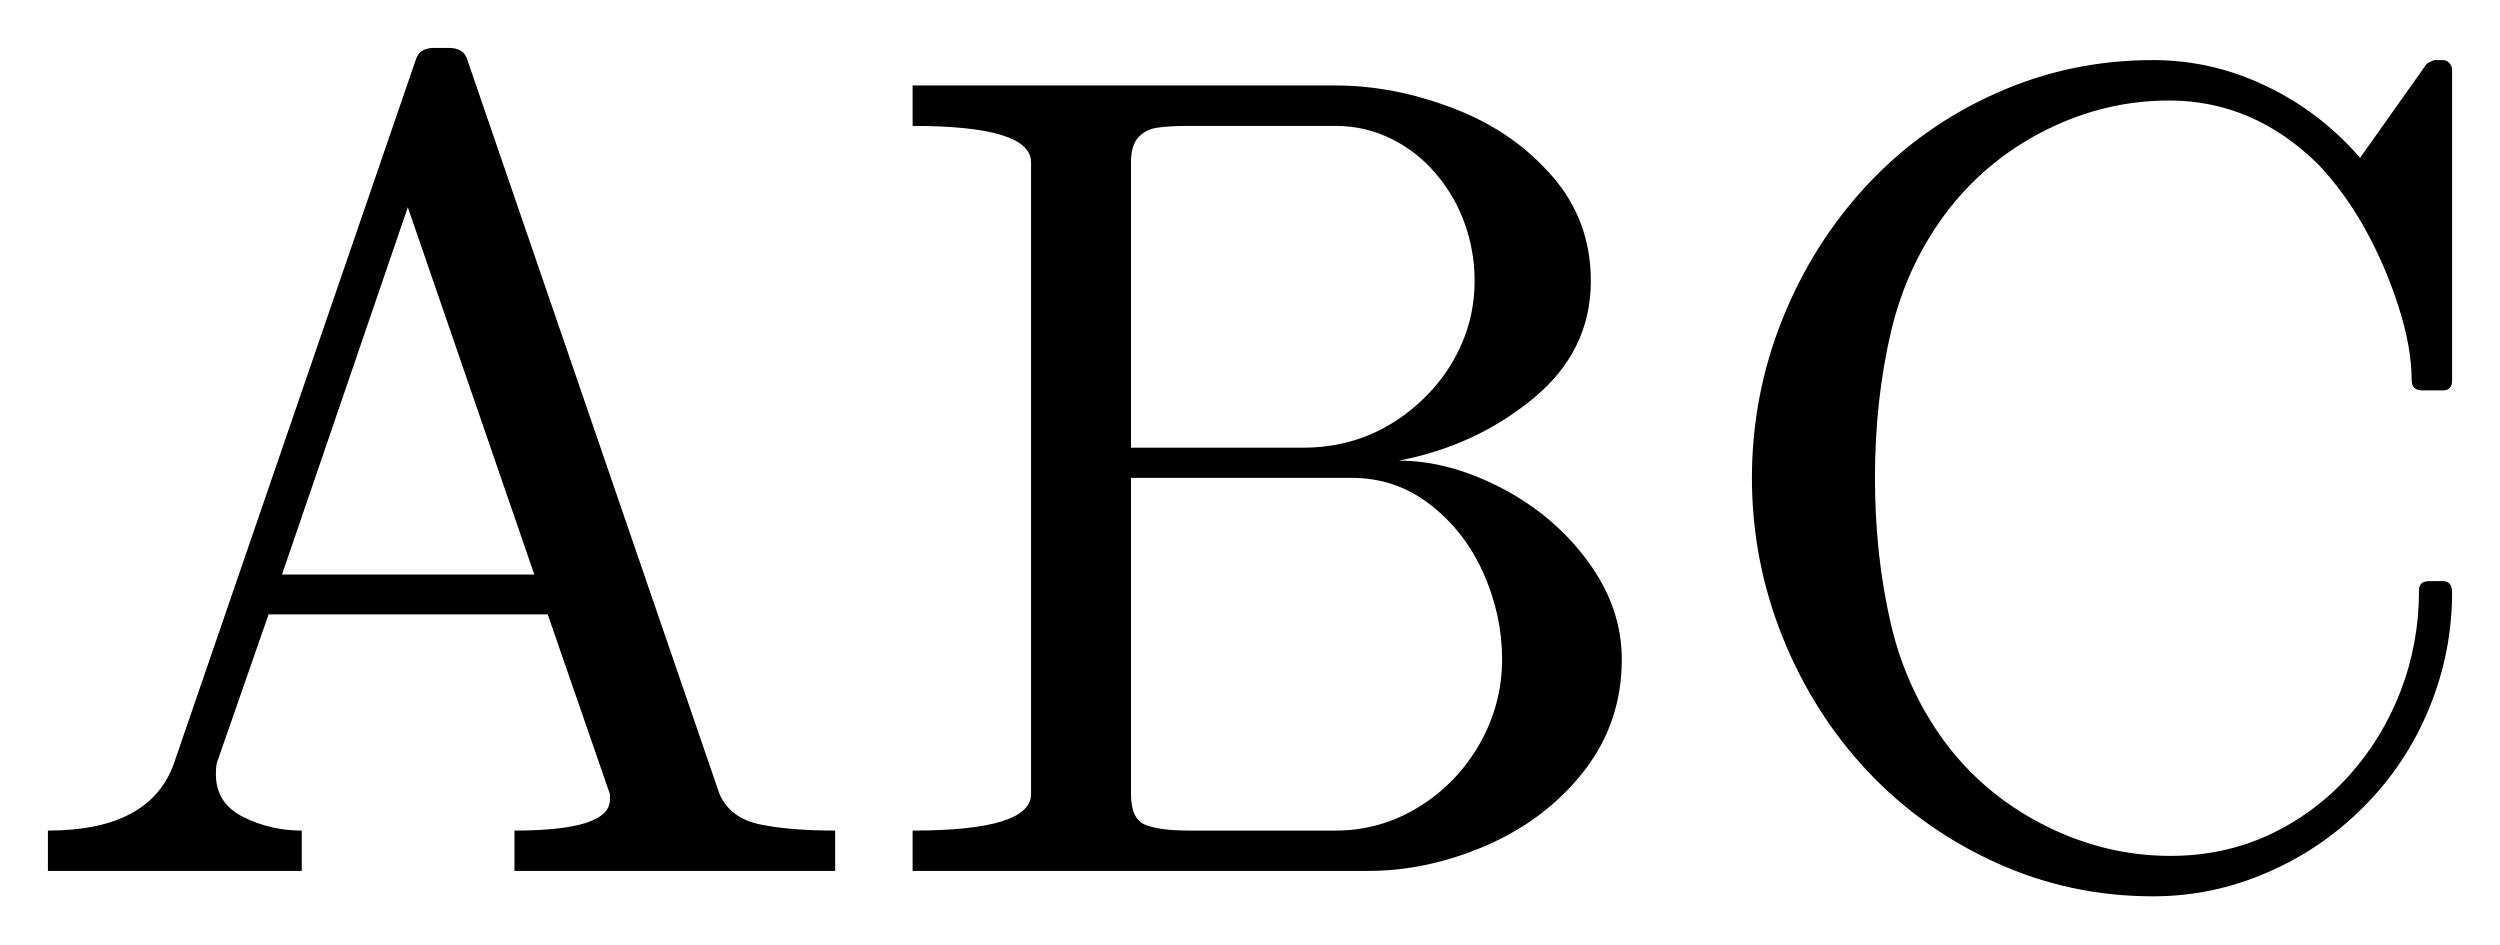
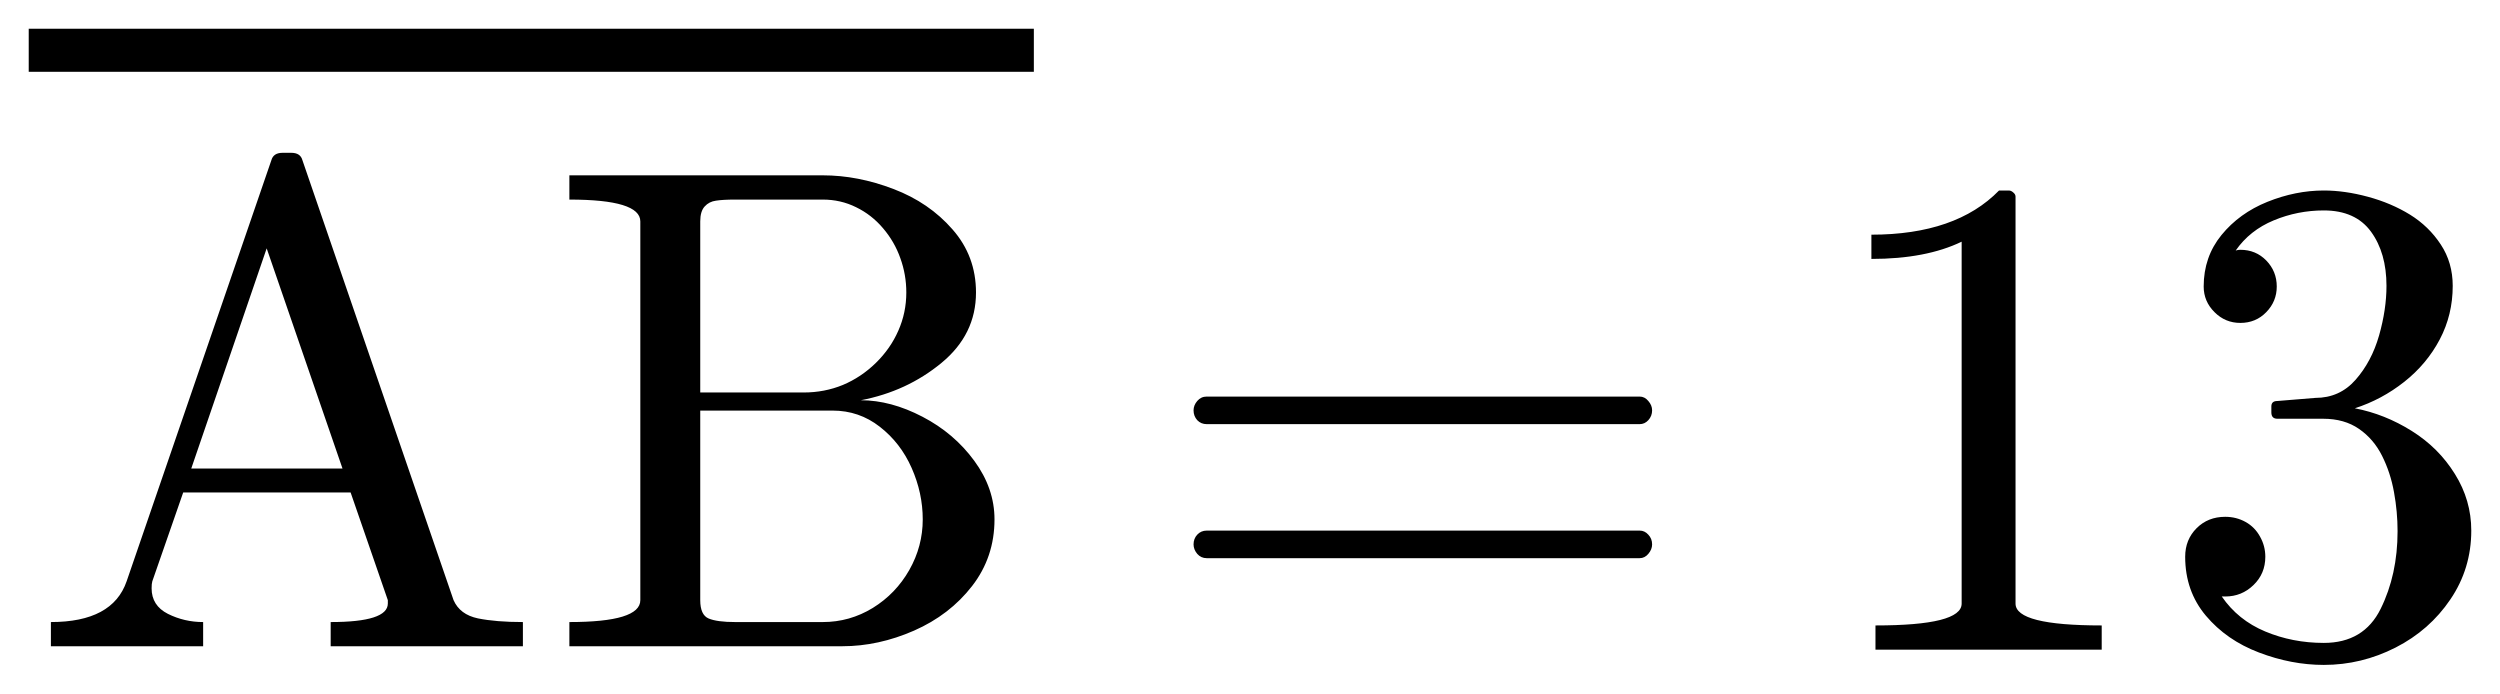
- <svg xmlns="http://www.w3.org/2000/svg" width="26.09pt" height="9.854pt" viewBox="0 0 26.09 9.854" version="1.1">
+ <svg xmlns="http://www.w3.org/2000/svg" width="43.517pt" height="12.074pt" viewBox="0 0 43.517 12.074" version="1.1">
  <defs>
    <style type="text/css">*{stroke-linejoin: round; stroke-linecap: butt}</style>
  </defs>
  <g id="figure_1">
    <g id="patch_1">
-       <path d="M 0 9.854  L 26.09 9.854  L 26.09 0  L 0 0  L 0 9.854  z " style="fill: none; opacity: 0" />
+       <path d="M 0 12.074  L 43.517 12.074  L 43.517 0  L 0 0  L 0 12.074  z " style="fill: none; opacity: 0" />
    </g>
    <g id="axes_1">
      <g id="patch_2">
-         <path d="M 0.5 9.089  L 0.5 8.668  Q 1.573 8.668 1.818 7.959  L 4.338 0.627  Q 4.374 0.5 4.531 0.5  L 4.685 0.5  Q 4.843 0.5 4.878 0.627  L 7.509 8.287  Q 7.619 8.538 7.933 8.604  Q 8.248 8.668 8.716 8.668  L 8.716 9.089  L 5.369 9.089  L 5.369 8.668  Q 6.365 8.668 6.365 8.345  L 6.365 8.287  L 5.716 6.412  L 2.803 6.412  L 2.264 7.959  Q 2.253 8 2.253 8.081  Q 2.253 8.381 2.536 8.525  Q 2.821 8.668 3.149 8.668  L 3.149 9.089  L 0.5 9.089  z M 2.943 5.996  L 5.576 5.996  L 4.256 2.163  L 2.943 5.996  z M 9.524 9.089  L 9.524 8.668  Q 10.76 8.668 10.76 8.287  L 10.76 1.694  Q 10.76 1.314 9.524 1.314  L 9.524 0.892  L 13.936 0.892  Q 14.546 0.892 15.166 1.13  Q 15.787 1.366 16.194 1.833  Q 16.602 2.298 16.602 2.932  Q 16.602 3.663 16.001 4.158  Q 15.401 4.653 14.598 4.807  Q 15.119 4.807 15.671 5.094  Q 16.222 5.381 16.573 5.861  Q 16.925 6.341 16.925 6.881  Q 16.925 7.537 16.535 8.041  Q 16.145 8.544 15.524 8.818  Q 14.904 9.089 14.276 9.089  L 9.524 9.089  z M 11.803 8.287  Q 11.803 8.544 11.949 8.606  Q 12.097 8.668 12.412 8.668  L 13.936 8.668  Q 14.405 8.668 14.806 8.422  Q 15.207 8.174 15.442 7.762  Q 15.676 7.349 15.676 6.881  Q 15.676 6.423 15.483 5.986  Q 15.29 5.549 14.928 5.268  Q 14.568 4.987 14.107 4.987  L 11.803 4.987  L 11.803 8.287  z M 11.803 4.672  L 13.602 4.672  Q 13.966 4.672 14.285 4.541  Q 14.604 4.407 14.859 4.158  Q 15.114 3.909 15.251 3.596  Q 15.389 3.283 15.389 2.932  Q 15.389 2.621 15.286 2.334  Q 15.185 2.047 14.984 1.812  Q 14.786 1.578 14.516 1.447  Q 14.248 1.314 13.936 1.314  L 12.412 1.314  Q 12.196 1.314 12.076 1.333  Q 11.956 1.349 11.879 1.434  Q 11.803 1.518 11.803 1.694  L 11.803 4.672  z M 20.345 7.807  Q 20.756 8.328 21.371 8.63  Q 21.986 8.932 22.65 8.932  Q 23.205 8.932 23.679 8.713  Q 24.155 8.491 24.51 8.099  Q 24.864 7.706 25.054 7.209  Q 25.245 6.71 25.245 6.159  Q 25.245 6.065 25.35 6.065  L 25.496 6.065  Q 25.59 6.065 25.59 6.183  Q 25.59 6.809 25.35 7.393  Q 25.11 7.976 24.669 8.418  Q 24.23 8.861 23.659 9.106  Q 23.089 9.354 22.468 9.354  Q 21.605 9.354 20.835 9.005  Q 20.064 8.656 19.492 8.051  Q 18.922 7.443 18.602 6.646  Q 18.283 5.849 18.283 4.987  Q 18.283 4.126 18.602 3.329  Q 18.922 2.533 19.492 1.923  Q 20.064 1.314 20.835 0.971  Q 21.605 0.627 22.468 0.627  Q 23.083 0.627 23.645 0.896  Q 24.208 1.162 24.63 1.647  L 25.327 0.663  Q 25.397 0.627 25.408 0.627  L 25.496 0.627  Q 25.532 0.627 25.56 0.657  Q 25.59 0.688 25.59 0.729  L 25.59 3.969  Q 25.59 4.074 25.496 4.074  L 25.28 4.074  Q 25.168 4.074 25.168 3.969  Q 25.168 3.622 25.029 3.194  Q 24.892 2.767 24.679 2.384  Q 24.465 2 24.184 1.706  Q 23.51 1.049 22.637 1.049  Q 21.975 1.049 21.367 1.349  Q 20.762 1.647 20.345 2.174  Q 19.907 2.737 19.736 3.455  Q 19.567 4.173 19.567 4.987  Q 19.567 5.803 19.736 6.524  Q 19.907 7.244 20.345 7.807  z " clip-path="url(#pd7afc2da4c)" />
+         <path d="M 0.886 11.249  L 0.886 10.828  Q 1.959 10.828 2.204 10.119  L 4.724 2.788  Q 4.76 2.66 4.918 2.66  L 5.071 2.66  Q 5.229 2.66 5.264 2.788  L 7.895 10.447  Q 8.006 10.698 8.319 10.764  Q 8.634 10.828 9.102 10.828  L 9.102 11.249  L 5.756 11.249  L 5.756 10.828  Q 6.751 10.828 6.751 10.505  L 6.751 10.447  L 6.103 8.572  L 3.189 8.572  L 2.651 10.119  Q 2.639 10.16 2.639 10.241  Q 2.639 10.541 2.922 10.685  Q 3.208 10.828 3.536 10.828  L 3.536 11.249  L 0.886 11.249  z M 3.329 8.156  L 5.962 8.156  L 4.642 4.323  L 3.329 8.156  z M 9.911 11.249  L 9.911 10.828  Q 11.146 10.828 11.146 10.447  L 11.146 3.854  Q 11.146 3.474 9.911 3.474  L 9.911 3.052  L 14.322 3.052  Q 14.932 3.052 15.553 3.29  Q 16.173 3.526 16.58 3.993  Q 16.989 4.458 16.989 5.092  Q 16.989 5.823 16.387 6.318  Q 15.787 6.813 14.984 6.967  Q 15.506 6.967 16.057 7.254  Q 16.608 7.541 16.959 8.021  Q 17.311 8.501 17.311 9.041  Q 17.311 9.697 16.921 10.201  Q 16.531 10.704 15.911 10.977  Q 15.29 11.249 14.662 11.249  L 9.911 11.249  z M 12.189 10.447  Q 12.189 10.704 12.335 10.766  Q 12.483 10.828 12.798 10.828  L 14.322 10.828  Q 14.791 10.828 15.193 10.582  Q 15.594 10.334 15.828 9.922  Q 16.062 9.509 16.062 9.041  Q 16.062 8.583 15.869 8.146  Q 15.676 7.709 15.314 7.428  Q 14.954 7.147 14.493 7.147  L 12.189 7.147  L 12.189 10.447  z M 12.189 6.832  L 13.989 6.832  Q 14.352 6.832 14.671 6.701  Q 14.99 6.567 15.245 6.318  Q 15.5 6.069 15.637 5.756  Q 15.776 5.442 15.776 5.092  Q 15.776 4.781 15.672 4.494  Q 15.571 4.207 15.371 3.973  Q 15.172 3.738 14.902 3.607  Q 14.634 3.474 14.322 3.474  L 12.798 3.474  Q 12.582 3.474 12.463 3.493  Q 12.342 3.509 12.266 3.594  Q 12.189 3.678 12.189 3.854  L 12.189 6.832  z M 21.005 9.716  Q 20.906 9.716 20.84 9.641  Q 20.776 9.564 20.776 9.476  Q 20.776 9.376 20.84 9.307  Q 20.906 9.236 21.005 9.236  L 28.541 9.236  Q 28.629 9.236 28.692 9.307  Q 28.758 9.376 28.758 9.476  Q 28.758 9.564 28.692 9.641  Q 28.629 9.716 28.541 9.716  L 21.005 9.716  z M 21.005 7.383  Q 20.906 7.383 20.84 7.314  Q 20.776 7.242 20.776 7.143  Q 20.776 7.055 20.84 6.98  Q 20.906 6.903 21.005 6.903  L 28.541 6.903  Q 28.629 6.903 28.692 6.98  Q 28.758 7.055 28.758 7.143  Q 28.758 7.242 28.692 7.314  Q 28.629 7.383 28.541 7.383  L 21.005 7.383  z M 32.646 11.309  L 32.646 10.887  Q 34.146 10.887 34.146 10.507  L 34.146 4.207  Q 33.526 4.507 32.575 4.507  L 32.575 4.085  Q 34.047 4.085 34.797 3.316  L 34.966 3.316  Q 35.007 3.316 35.044 3.35  Q 35.084 3.382 35.084 3.423  L 35.084 10.507  Q 35.084 10.887 36.584 10.887  L 36.584 11.309  L 32.646 11.309  z M 38.674 10.383  Q 38.956 10.794 39.43 10.992  Q 39.906 11.191 40.45 11.191  Q 41.147 11.191 41.44 10.597  Q 41.734 10.002 41.734 9.247  Q 41.734 8.908 41.672 8.568  Q 41.611 8.227 41.464 7.934  Q 41.318 7.642 41.063 7.466  Q 40.808 7.289 40.439 7.289  L 39.642 7.289  Q 39.537 7.289 39.537 7.179  L 39.537 7.074  Q 39.537 6.98 39.642 6.98  L 40.304 6.926  Q 40.726 6.926 41.003 6.611  Q 41.282 6.294 41.412 5.84  Q 41.541 5.386 41.541 4.976  Q 41.541 4.402 41.271 4.032  Q 41.001 3.663 40.45 3.663  Q 39.994 3.663 39.578 3.836  Q 39.162 4.008 38.916 4.361  Q 38.939 4.355 38.956 4.351  Q 38.974 4.348 38.997 4.348  Q 39.267 4.348 39.449 4.535  Q 39.631 4.723 39.631 4.987  Q 39.631 5.246 39.449 5.433  Q 39.267 5.621 38.997 5.621  Q 38.734 5.621 38.547 5.433  Q 38.359 5.246 38.359 4.987  Q 38.359 4.471 38.669 4.091  Q 38.98 3.71 39.469 3.513  Q 39.959 3.316 40.45 3.316  Q 40.814 3.316 41.217 3.425  Q 41.622 3.534 41.95 3.736  Q 42.278 3.939 42.486 4.256  Q 42.694 4.571 42.694 4.976  Q 42.694 5.48 42.469 5.907  Q 42.244 6.335 41.851 6.646  Q 41.459 6.956 40.99 7.107  Q 41.511 7.207 41.98 7.501  Q 42.449 7.794 42.732 8.251  Q 43.017 8.707 43.017 9.236  Q 43.017 9.898 42.653 10.434  Q 42.291 10.97 41.699 11.272  Q 41.106 11.574 40.45 11.574  Q 39.887 11.574 39.321 11.358  Q 38.757 11.144 38.397 10.717  Q 38.037 10.289 38.037 9.691  Q 38.037 9.393 38.236 9.194  Q 38.434 8.996 38.734 8.996  Q 38.927 8.996 39.089 9.086  Q 39.25 9.176 39.34 9.341  Q 39.432 9.504 39.432 9.691  Q 39.432 9.986 39.226 10.184  Q 39.021 10.383 38.734 10.383  L 38.674 10.383  z M 0.5 1.25  L 0.5 0.5  L 17.996 0.5  L 17.996 1.25  L 0.5 1.25  z " clip-path="url(#p99816846ae)" />
      </g>
    </g>
  </g>
  <defs>
-     <clipPath id="pd7afc2da4c">
-       <rect x="0" y="0" width="26.09" height="9.854" />
+     <clipPath id="p99816846ae">
+       <rect x="0" y="0" width="43.517" height="12.074" />
    </clipPath>
  </defs>
</svg>
